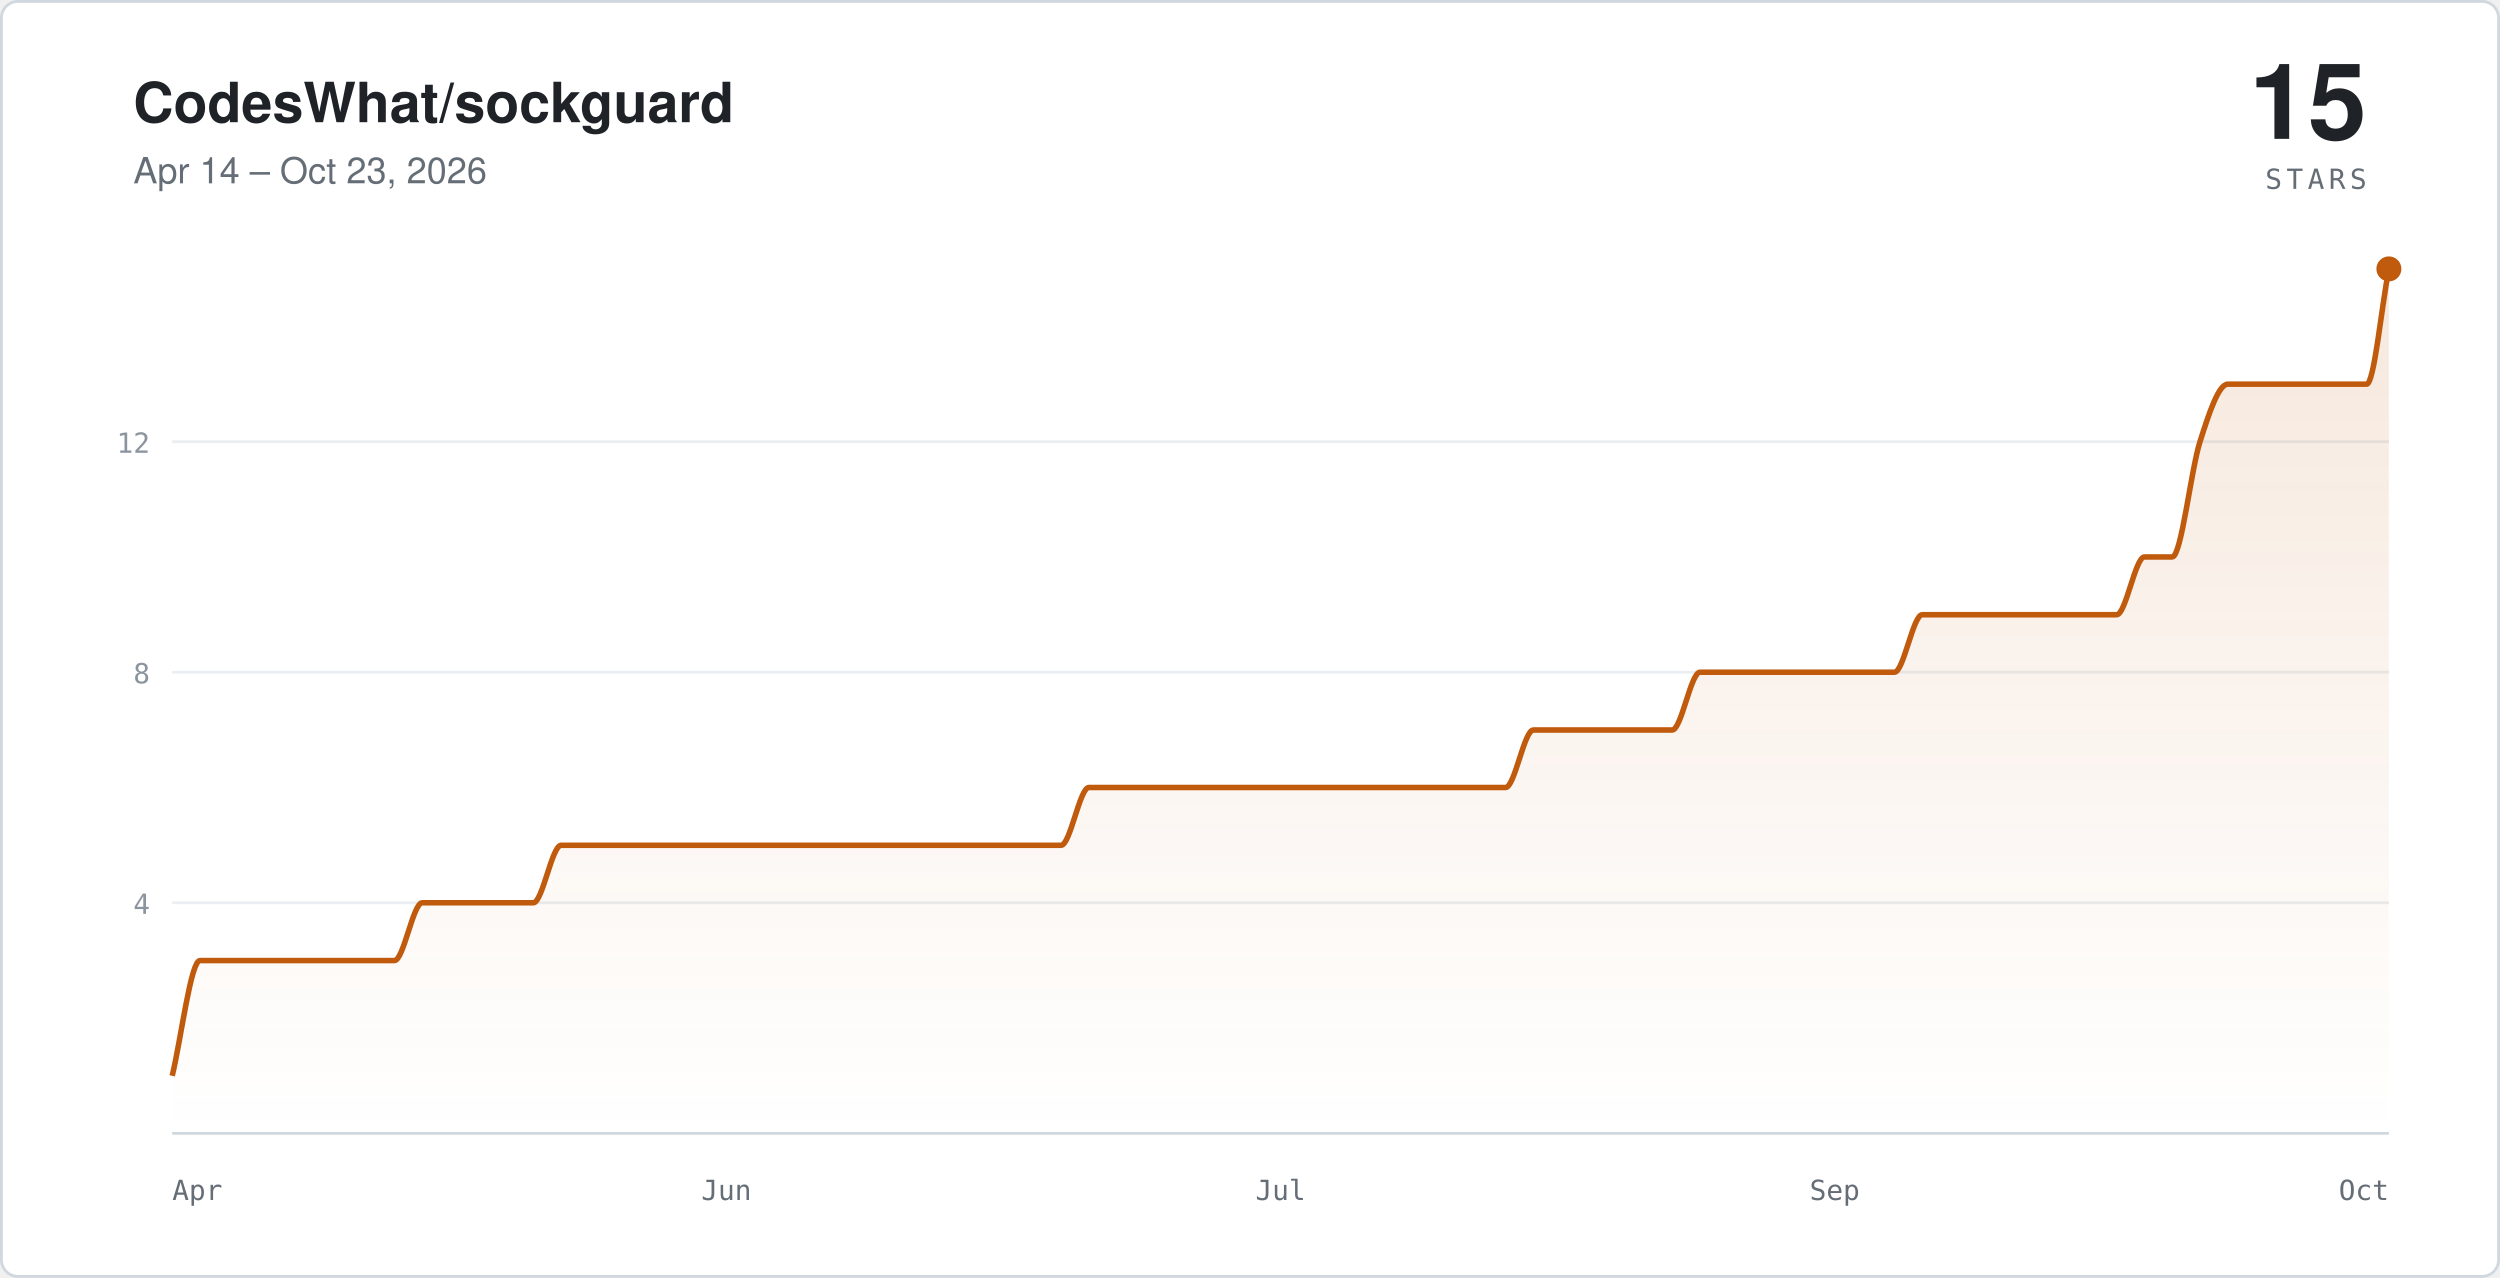
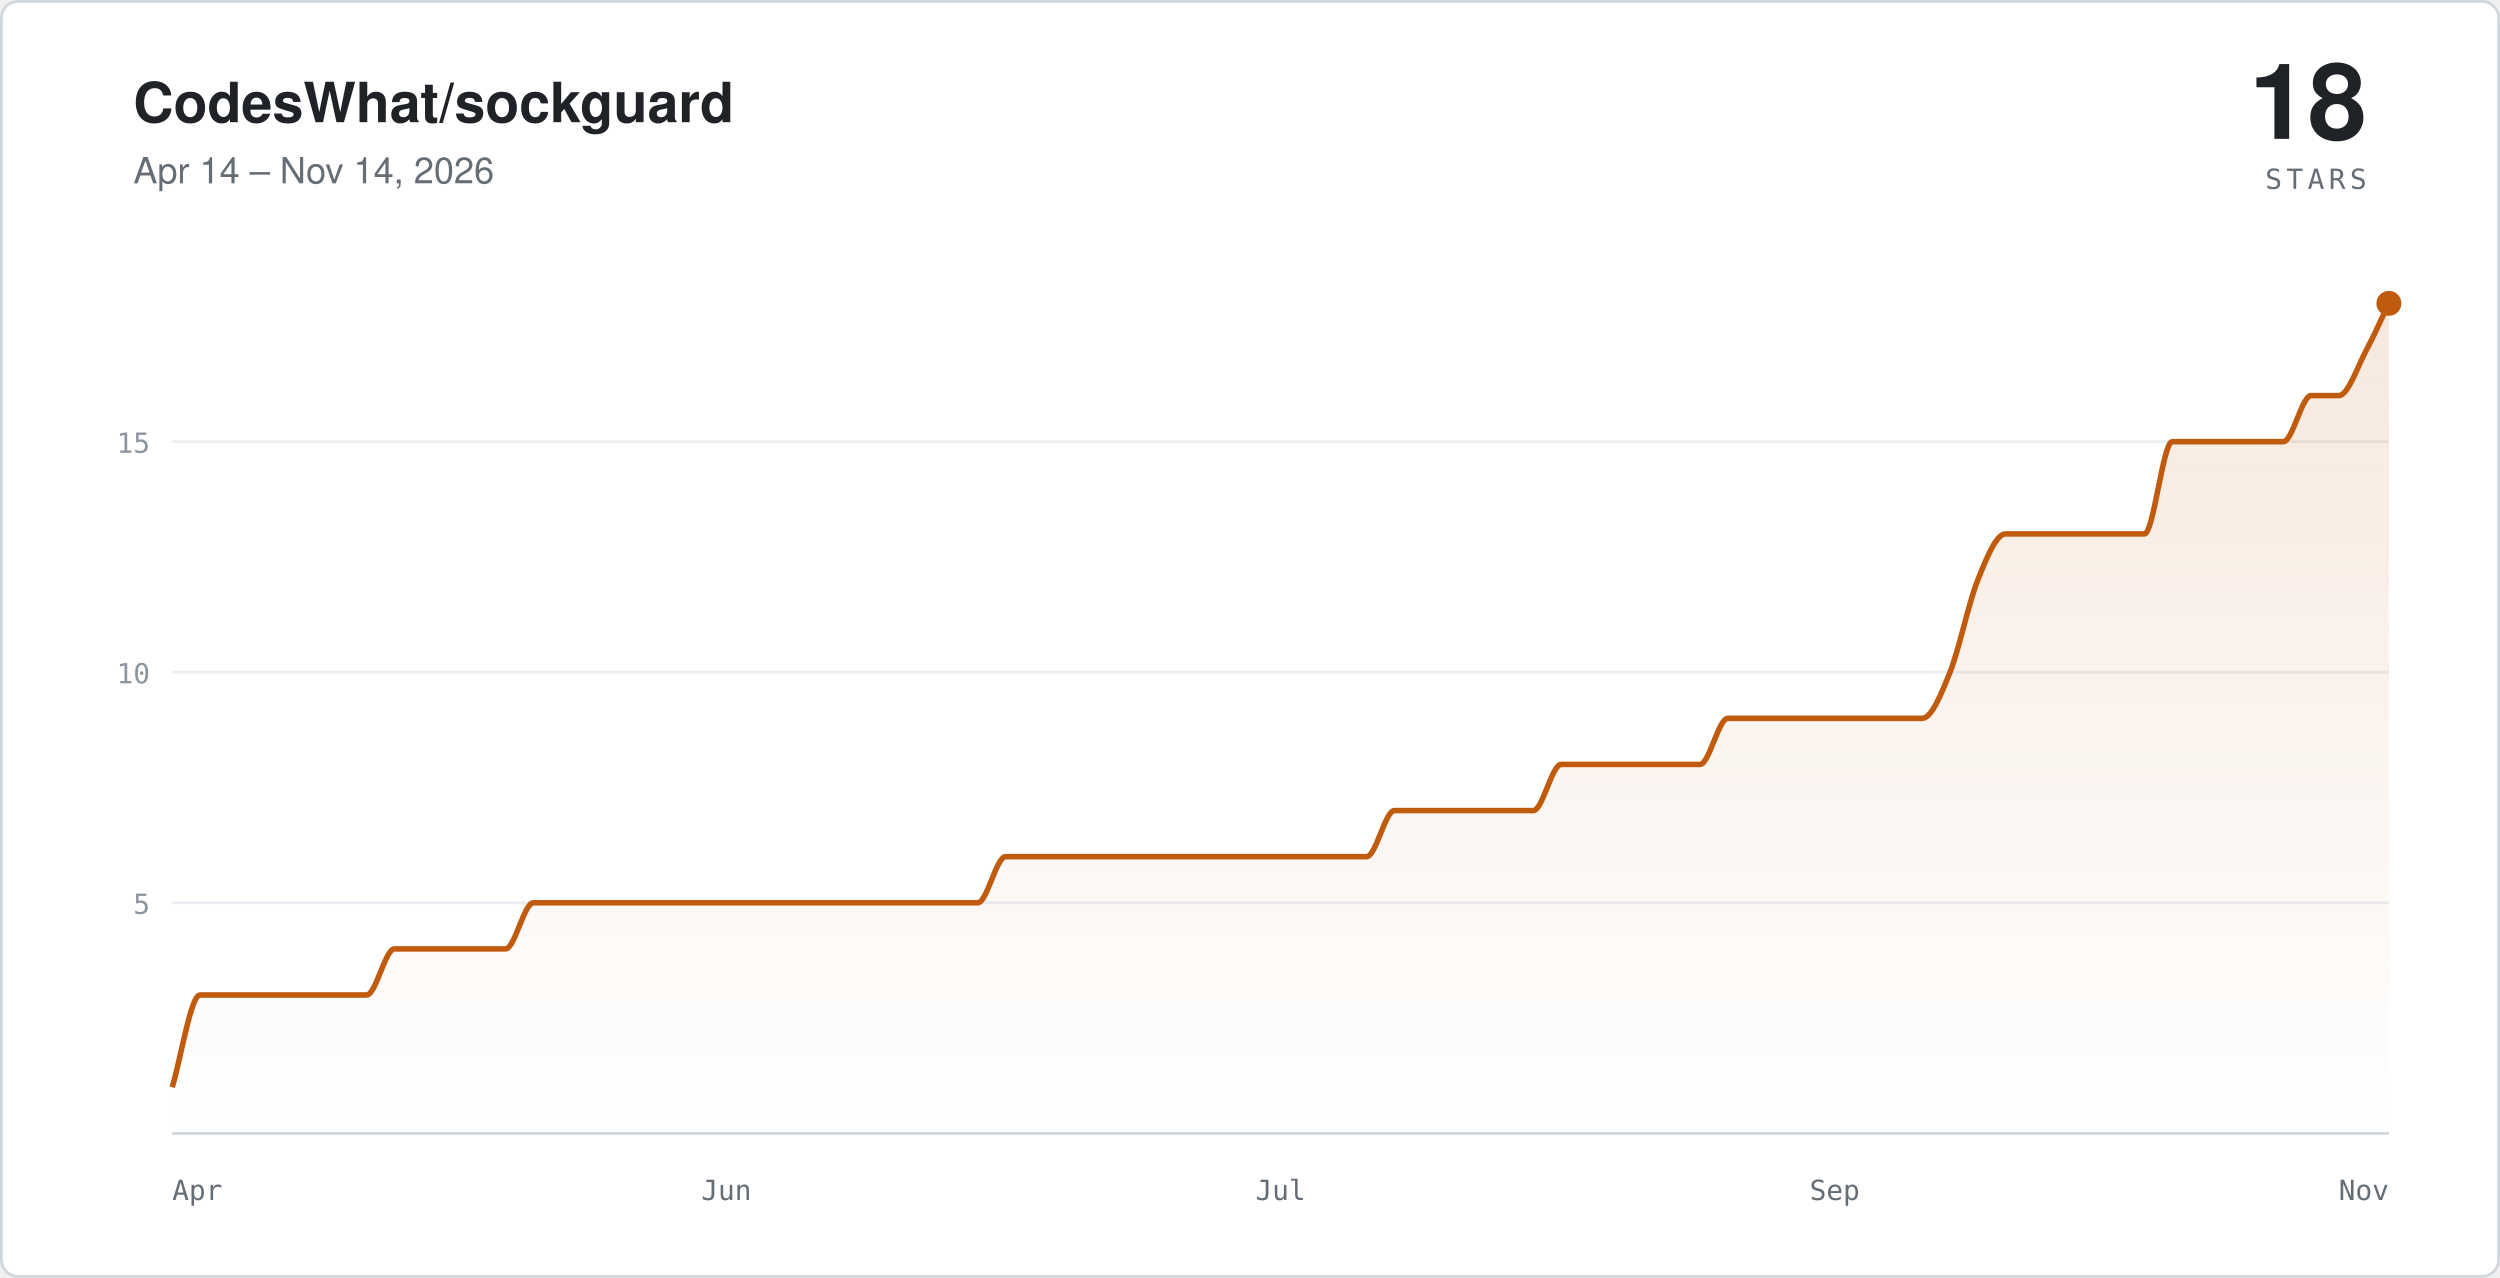
- <svg xmlns="http://www.w3.org/2000/svg" viewBox="0 0 900 460" width="900" height="460" role="img" aria-label="Star history for CodesWhat/sockguard: 15 stars, Apr 14 – Oct 23, 2026">
+ <svg xmlns="http://www.w3.org/2000/svg" viewBox="0 0 900 460" width="900" height="460" role="img" aria-label="Star history for CodesWhat/sockguard: 18 stars, Apr 14 – Nov 14, 2026">
  <defs>
    <linearGradient id="sc-light" x1="0" y1="0" x2="0" y2="1">
      <stop offset="0%" stop-color="#c05a0c" stop-opacity="0.14" />
      <stop offset="100%" stop-color="#c05a0c" stop-opacity="0" />
    </linearGradient>
  </defs>
  <rect x="0.5" y="0.5" width="899" height="459" rx="6" fill="#ffffff" stroke="#d0d7de" />
  <text x="48" y="44" fill="#1f2328" font-family="-apple-system,'Segoe UI',Helvetica,Arial,sans-serif" font-size="20" font-weight="600">CodesWhat/sockguard</text>
-   <text x="48" y="66" fill="#656d76" font-family="-apple-system,'Segoe UI',Helvetica,Arial,sans-serif" font-size="13">Apr 14 – Oct 23, 2026</text>
-   <text x="852" y="50" text-anchor="end" fill="#1f2328" font-family="-apple-system,'Segoe UI',Helvetica,Arial,sans-serif" font-size="38" font-weight="600">15</text>
+   <text x="48" y="66" fill="#656d76" font-family="-apple-system,'Segoe UI',Helvetica,Arial,sans-serif" font-size="13">Apr 14 – Nov 14, 2026</text>
+   <text x="852" y="50" text-anchor="end" fill="#1f2328" font-family="-apple-system,'Segoe UI',Helvetica,Arial,sans-serif" font-size="38" font-weight="600">18</text>
  <text x="852" y="68" text-anchor="end" fill="#656d76" font-family="ui-monospace,SFMono-Regular,Menlo,monospace" font-size="10" letter-spacing="0.16em">STARS</text>
  <g stroke="#eaeef2">
    <line x1="62" y1="325" x2="860" y2="325" />
    <line x1="62" y1="242" x2="860" y2="242" />
    <line x1="62" y1="159" x2="860" y2="159" />
  </g>
  <line x1="62" y1="408" x2="860" y2="408" stroke="#d0d7de" />
-   <path fill="url(#sc-light)" stroke="none" d="M 62,387.3 C 65.3,373.4 68.7,345.8 72,345.8 C 75.3,345.8 78.7,345.8 82,345.8 C 85.3,345.8 88.7,345.8 92,345.8 C 95.3,345.8 98.7,345.8 102,345.8 C 105.3,345.8 108.7,345.8 112,345.8 C 115.3,345.8 118.7,345.8 122,345.8 C 125.3,345.8 128.7,345.8 132,345.8 C 135.3,345.8 138.7,345.8 142,345.8 C 145.3,345.8 148.7,325 152,325 C 155.3,325 158.7,325 162,325 C 165.3,325 168.7,325 172,325 C 175.3,325 178.7,325 182,325 C 185.3,325 188.7,325 192,325 C 195.3,325 198.7,304.3 202,304.3 C 205.3,304.3 208.7,304.3 212,304.3 C 215.3,304.3 218.7,304.3 222,304.3 C 225.3,304.3 228.7,304.3 232,304.3 C 235.3,304.3 238.7,304.3 242,304.3 C 245.3,304.3 248.7,304.3 252,304.3 C 255.3,304.3 258.7,304.3 262,304.3 C 265.3,304.3 268.7,304.3 272,304.3 C 275.3,304.3 278.7,304.3 282,304.3 C 285.3,304.3 288.7,304.3 292,304.3 C 295.3,304.3 298.7,304.3 302,304.3 C 305.3,304.3 308.7,304.3 312,304.3 C 315.3,304.3 318.7,304.3 322,304.3 C 325.3,304.3 328.7,304.3 332,304.3 C 335.3,304.3 338.7,304.3 342,304.3 C 345.3,304.3 348.7,304.3 352,304.3 C 355.3,304.3 358.7,304.3 362,304.3 C 365.3,304.3 368.7,304.3 372,304.3 C 375.3,304.3 378.7,304.3 382,304.3 C 385.3,304.3 388.7,283.5 392,283.5 C 395.3,283.5 398.7,283.5 402,283.5 C 405.3,283.5 408.7,283.5 412,283.5 C 415.3,283.5 418.7,283.5 422,283.5 C 425.3,283.5 428.7,283.5 432,283.5 C 435.3,283.5 438.7,283.5 442,283.5 C 445.3,283.5 448.7,283.5 452,283.5 C 455.3,283.5 458.7,283.5 462,283.5 C 465.3,283.5 468.7,283.5 472,283.5 C 475.3,283.5 478.7,283.5 482,283.5 C 485.3,283.5 488.7,283.5 492,283.5 C 495.3,283.5 498.7,283.5 502,283.5 C 505.3,283.5 508.7,283.5 512,283.5 C 515.3,283.5 518.7,283.5 522,283.5 C 525.3,283.5 528.7,283.5 532,283.5 C 535.3,283.5 538.7,283.5 542,283.5 C 545.3,283.5 548.7,262.8 552,262.8 C 555.3,262.8 558.7,262.8 562,262.8 C 565.3,262.8 568.7,262.8 572,262.8 C 575.3,262.8 578.7,262.8 582,262.8 C 585.3,262.8 588.7,262.8 592,262.8 C 595.3,262.8 598.7,262.8 602,262.8 C 605.3,262.8 608.7,242 612,242 C 615.3,242 618.7,242 622,242 C 625.3,242 628.7,242 632,242 C 635.3,242 638.7,242 642,242 C 645.3,242 648.7,242 652,242 C 655.3,242 658.7,242 662,242 C 665.3,242 668.7,242 672,242 C 675.3,242 678.7,242 682,242 C 685.3,242 688.7,221.3 692,221.3 C 695.3,221.3 698.7,221.3 702,221.3 C 705.3,221.3 708.7,221.3 712,221.3 C 715.3,221.3 718.7,221.3 722,221.3 C 725.3,221.3 728.7,221.3 732,221.3 C 735.3,221.3 738.7,221.3 742,221.3 C 745.3,221.3 748.7,221.3 752,221.3 C 755.3,221.3 758.7,221.3 762,221.3 C 765.3,221.3 768.7,200.5 772,200.5 C 775.3,200.5 778.7,200.5 782,200.5 C 785.3,200.5 788.7,169.4 792,159 C 795.3,148.6 798.7,138.3 802,138.3 C 805.3,138.3 808.7,138.3 812,138.3 C 815.3,138.3 818.7,138.3 822,138.3 C 825.3,138.3 828.7,138.3 832,138.3 C 835.3,138.3 838.7,138.3 842,138.3 C 845.3,138.3 848.7,138.3 852,138.3 C 854.7,138.3 857.3,110.6 860,96.8 L 860,408 L 62,408 Z" />
-   <path fill="none" stroke="#c05a0c" stroke-width="2" stroke-linejoin="round" d="M 62,387.3 C 65.3,373.4 68.7,345.8 72,345.8 C 75.3,345.8 78.7,345.8 82,345.8 C 85.3,345.8 88.7,345.8 92,345.8 C 95.3,345.8 98.7,345.8 102,345.8 C 105.3,345.8 108.7,345.8 112,345.8 C 115.3,345.8 118.7,345.8 122,345.8 C 125.3,345.8 128.7,345.8 132,345.8 C 135.3,345.8 138.7,345.8 142,345.8 C 145.3,345.8 148.7,325 152,325 C 155.3,325 158.7,325 162,325 C 165.3,325 168.7,325 172,325 C 175.3,325 178.7,325 182,325 C 185.3,325 188.7,325 192,325 C 195.3,325 198.7,304.3 202,304.3 C 205.3,304.3 208.7,304.3 212,304.3 C 215.3,304.3 218.7,304.3 222,304.3 C 225.3,304.3 228.7,304.3 232,304.3 C 235.3,304.3 238.7,304.3 242,304.3 C 245.3,304.3 248.7,304.3 252,304.3 C 255.3,304.3 258.7,304.3 262,304.3 C 265.3,304.3 268.7,304.3 272,304.3 C 275.3,304.3 278.7,304.3 282,304.3 C 285.3,304.3 288.7,304.3 292,304.3 C 295.3,304.3 298.7,304.3 302,304.3 C 305.3,304.3 308.7,304.3 312,304.3 C 315.3,304.3 318.7,304.3 322,304.3 C 325.3,304.3 328.7,304.3 332,304.3 C 335.3,304.3 338.7,304.3 342,304.3 C 345.3,304.3 348.7,304.3 352,304.3 C 355.3,304.3 358.7,304.3 362,304.3 C 365.3,304.3 368.7,304.3 372,304.3 C 375.3,304.3 378.7,304.3 382,304.3 C 385.3,304.3 388.7,283.5 392,283.5 C 395.3,283.5 398.7,283.5 402,283.5 C 405.3,283.5 408.7,283.5 412,283.5 C 415.3,283.5 418.7,283.5 422,283.5 C 425.3,283.5 428.7,283.5 432,283.5 C 435.3,283.5 438.7,283.5 442,283.5 C 445.3,283.5 448.7,283.5 452,283.5 C 455.3,283.5 458.7,283.5 462,283.5 C 465.3,283.5 468.7,283.5 472,283.5 C 475.3,283.5 478.7,283.5 482,283.5 C 485.3,283.5 488.7,283.5 492,283.5 C 495.3,283.5 498.7,283.5 502,283.5 C 505.3,283.5 508.7,283.5 512,283.5 C 515.3,283.5 518.7,283.5 522,283.5 C 525.3,283.5 528.7,283.5 532,283.5 C 535.3,283.5 538.7,283.5 542,283.5 C 545.3,283.5 548.7,262.8 552,262.8 C 555.3,262.8 558.7,262.8 562,262.8 C 565.3,262.8 568.7,262.8 572,262.8 C 575.3,262.8 578.7,262.8 582,262.8 C 585.3,262.8 588.7,262.8 592,262.8 C 595.3,262.8 598.7,262.8 602,262.8 C 605.3,262.8 608.7,242 612,242 C 615.3,242 618.7,242 622,242 C 625.3,242 628.7,242 632,242 C 635.3,242 638.7,242 642,242 C 645.3,242 648.7,242 652,242 C 655.3,242 658.7,242 662,242 C 665.3,242 668.7,242 672,242 C 675.3,242 678.7,242 682,242 C 685.3,242 688.7,221.3 692,221.3 C 695.3,221.3 698.7,221.3 702,221.3 C 705.3,221.3 708.7,221.3 712,221.3 C 715.3,221.3 718.7,221.3 722,221.3 C 725.3,221.3 728.7,221.3 732,221.3 C 735.3,221.3 738.7,221.3 742,221.3 C 745.3,221.3 748.7,221.3 752,221.3 C 755.3,221.3 758.7,221.3 762,221.3 C 765.3,221.3 768.7,200.5 772,200.5 C 775.3,200.5 778.7,200.5 782,200.5 C 785.3,200.5 788.7,169.4 792,159 C 795.3,148.6 798.7,138.3 802,138.3 C 805.3,138.3 808.7,138.3 812,138.3 C 815.3,138.3 818.7,138.3 822,138.3 C 825.3,138.3 828.7,138.3 832,138.3 C 835.3,138.3 838.7,138.3 842,138.3 C 845.3,138.3 848.7,138.3 852,138.3 C 854.7,138.3 857.3,110.6 860,96.8" />
-   <circle cx="860" cy="96.8" r="4.5" fill="#c05a0c" />
+   <path fill="url(#sc-light)" stroke="none" d="M 62,391.4 C 65.3,380.3 68.7,358.2 72,358.2 C 75.3,358.2 78.7,358.2 82,358.2 C 85.3,358.2 88.7,358.2 92,358.2 C 95.3,358.2 98.7,358.2 102,358.2 C 105.3,358.2 108.7,358.2 112,358.2 C 115.3,358.2 118.7,358.2 122,358.2 C 125.3,358.2 128.7,358.2 132,358.2 C 135.3,358.2 138.7,341.6 142,341.6 C 145.3,341.6 148.7,341.6 152,341.6 C 155.3,341.6 158.7,341.6 162,341.6 C 165.3,341.6 168.7,341.6 172,341.6 C 175.3,341.6 178.7,341.6 182,341.6 C 185.3,341.6 188.7,325 192,325 C 195.3,325 198.7,325 202,325 C 205.3,325 208.7,325 212,325 C 215.3,325 218.7,325 222,325 C 225.3,325 228.7,325 232,325 C 235.3,325 238.7,325 242,325 C 245.3,325 248.7,325 252,325 C 255.3,325 258.7,325 262,325 C 265.3,325 268.7,325 272,325 C 275.3,325 278.7,325 282,325 C 285.3,325 288.7,325 292,325 C 295.3,325 298.7,325 302,325 C 305.3,325 308.7,325 312,325 C 315.3,325 318.7,325 322,325 C 325.3,325 328.7,325 332,325 C 335.3,325 338.7,325 342,325 C 345.3,325 348.7,325 352,325 C 355.3,325 358.7,308.4 362,308.4 C 365.3,308.4 368.7,308.4 372,308.4 C 375.3,308.4 378.7,308.4 382,308.4 C 385.3,308.4 388.7,308.4 392,308.4 C 395.3,308.4 398.7,308.4 402,308.4 C 405.3,308.4 408.7,308.4 412,308.4 C 415.3,308.4 418.7,308.4 422,308.4 C 425.3,308.4 428.7,308.4 432,308.4 C 435.3,308.4 438.7,308.4 442,308.4 C 445.3,308.4 448.7,308.4 452,308.4 C 455.3,308.4 458.7,308.4 462,308.4 C 465.3,308.4 468.7,308.4 472,308.4 C 475.3,308.4 478.7,308.4 482,308.4 C 485.3,308.4 488.7,308.4 492,308.4 C 495.3,308.4 498.7,291.8 502,291.8 C 505.3,291.8 508.7,291.8 512,291.8 C 515.3,291.8 518.7,291.8 522,291.8 C 525.3,291.8 528.7,291.8 532,291.8 C 535.3,291.8 538.7,291.8 542,291.8 C 545.3,291.8 548.7,291.8 552,291.8 C 555.3,291.8 558.7,275.2 562,275.2 C 565.3,275.2 568.7,275.2 572,275.2 C 575.3,275.2 578.7,275.2 582,275.2 C 585.3,275.2 588.7,275.2 592,275.2 C 595.3,275.2 598.7,275.2 602,275.2 C 605.3,275.2 608.7,275.2 612,275.2 C 615.3,275.2 618.7,258.6 622,258.6 C 625.3,258.6 628.7,258.6 632,258.6 C 635.3,258.6 638.7,258.6 642,258.6 C 645.3,258.6 648.7,258.6 652,258.6 C 655.3,258.6 658.7,258.6 662,258.6 C 665.3,258.6 668.7,258.6 672,258.6 C 675.3,258.6 678.7,258.6 682,258.6 C 685.3,258.6 688.7,258.6 692,258.6 C 695.3,258.6 698.7,250.3 702,242 C 705.3,233.7 708.7,217.1 712,208.8 C 715.3,200.5 718.7,192.2 722,192.2 C 725.3,192.2 728.7,192.2 732,192.2 C 735.3,192.2 738.7,192.2 742,192.2 C 745.3,192.2 748.7,192.2 752,192.2 C 755.3,192.2 758.7,192.2 762,192.2 C 765.3,192.2 768.7,192.2 772,192.2 C 775.3,192.2 778.7,159 782,159 C 785.3,159 788.7,159 792,159 C 795.3,159 798.7,159 802,159 C 805.3,159 808.7,159 812,159 C 815.3,159 818.7,159 822,159 C 825.3,159 828.7,142.4 832,142.4 C 835.3,142.4 838.7,142.4 842,142.4 C 845.3,142.4 848.7,132 852,125.8 C 854.7,120.8 857.3,114.7 860,109.2 L 860,408 L 62,408 Z" />
+   <path fill="none" stroke="#c05a0c" stroke-width="2" stroke-linejoin="round" d="M 62,391.4 C 65.3,380.3 68.7,358.2 72,358.2 C 75.3,358.2 78.7,358.2 82,358.2 C 85.3,358.2 88.7,358.2 92,358.2 C 95.3,358.2 98.7,358.2 102,358.2 C 105.3,358.2 108.7,358.2 112,358.2 C 115.3,358.2 118.7,358.2 122,358.2 C 125.3,358.2 128.7,358.2 132,358.2 C 135.3,358.2 138.7,341.6 142,341.6 C 145.3,341.6 148.7,341.6 152,341.6 C 155.3,341.6 158.7,341.6 162,341.6 C 165.3,341.6 168.7,341.6 172,341.6 C 175.3,341.6 178.7,341.6 182,341.6 C 185.3,341.6 188.7,325 192,325 C 195.3,325 198.7,325 202,325 C 205.3,325 208.7,325 212,325 C 215.3,325 218.7,325 222,325 C 225.3,325 228.7,325 232,325 C 235.3,325 238.7,325 242,325 C 245.3,325 248.7,325 252,325 C 255.3,325 258.7,325 262,325 C 265.3,325 268.7,325 272,325 C 275.3,325 278.7,325 282,325 C 285.3,325 288.7,325 292,325 C 295.3,325 298.7,325 302,325 C 305.3,325 308.7,325 312,325 C 315.3,325 318.7,325 322,325 C 325.3,325 328.7,325 332,325 C 335.3,325 338.7,325 342,325 C 345.3,325 348.7,325 352,325 C 355.3,325 358.7,308.4 362,308.4 C 365.3,308.4 368.7,308.4 372,308.4 C 375.3,308.4 378.7,308.4 382,308.4 C 385.3,308.4 388.7,308.4 392,308.4 C 395.3,308.4 398.7,308.4 402,308.4 C 405.3,308.4 408.7,308.4 412,308.4 C 415.3,308.4 418.7,308.4 422,308.4 C 425.3,308.4 428.7,308.4 432,308.4 C 435.3,308.4 438.7,308.4 442,308.4 C 445.3,308.4 448.7,308.4 452,308.4 C 455.3,308.4 458.7,308.4 462,308.4 C 465.3,308.4 468.7,308.4 472,308.4 C 475.3,308.4 478.7,308.4 482,308.4 C 485.3,308.4 488.7,308.4 492,308.4 C 495.3,308.4 498.7,291.8 502,291.8 C 505.3,291.8 508.7,291.8 512,291.8 C 515.3,291.8 518.7,291.8 522,291.8 C 525.3,291.8 528.7,291.8 532,291.8 C 535.3,291.8 538.7,291.8 542,291.8 C 545.3,291.8 548.7,291.8 552,291.8 C 555.3,291.8 558.7,275.2 562,275.2 C 565.3,275.2 568.7,275.2 572,275.2 C 575.3,275.2 578.7,275.2 582,275.2 C 585.3,275.2 588.7,275.2 592,275.2 C 595.3,275.2 598.7,275.2 602,275.2 C 605.3,275.2 608.7,275.2 612,275.2 C 615.3,275.2 618.7,258.6 622,258.6 C 625.3,258.6 628.7,258.6 632,258.6 C 635.3,258.6 638.7,258.6 642,258.6 C 645.3,258.6 648.7,258.6 652,258.6 C 655.3,258.6 658.7,258.6 662,258.6 C 665.3,258.6 668.7,258.6 672,258.6 C 675.3,258.6 678.7,258.6 682,258.6 C 685.3,258.6 688.7,258.6 692,258.6 C 695.3,258.6 698.7,250.3 702,242 C 705.3,233.7 708.7,217.1 712,208.8 C 715.3,200.5 718.7,192.2 722,192.2 C 725.3,192.2 728.7,192.2 732,192.2 C 735.3,192.2 738.7,192.2 742,192.2 C 745.3,192.2 748.7,192.2 752,192.2 C 755.3,192.2 758.7,192.2 762,192.2 C 765.3,192.2 768.7,192.2 772,192.2 C 775.3,192.2 778.7,159 782,159 C 785.3,159 788.7,159 792,159 C 795.3,159 798.7,159 802,159 C 805.3,159 808.7,159 812,159 C 815.3,159 818.7,159 822,159 C 825.3,159 828.7,142.4 832,142.4 C 835.3,142.4 838.7,142.4 842,142.4 C 845.3,142.4 848.7,132 852,125.8 C 854.7,120.8 857.3,114.7 860,109.2" />
+   <circle cx="860" cy="109.2" r="4.5" fill="#c05a0c" />
  <g fill="#656d76" font-family="ui-monospace,SFMono-Regular,Menlo,monospace" font-size="10">
    <text x="62" y="432">Apr</text>
    <text x="261.5" y="432" text-anchor="middle">Jun</text>
    <text x="461" y="432" text-anchor="middle">Jul</text>
    <text x="660.5" y="432" text-anchor="middle">Sep</text>
-     <text x="860" y="432" text-anchor="end">Oct</text>
+     <text x="860" y="432" text-anchor="end">Nov</text>
  </g>
  <g fill="#8c959f" font-family="ui-monospace,SFMono-Regular,Menlo,monospace" font-size="10" text-anchor="end">
-     <text x="54" y="329">4</text>
-     <text x="54" y="246">8</text>
-     <text x="54" y="163">12</text>
+     <text x="54" y="329">5</text>
+     <text x="54" y="246">10</text>
+     <text x="54" y="163">15</text>
  </g>
</svg>
